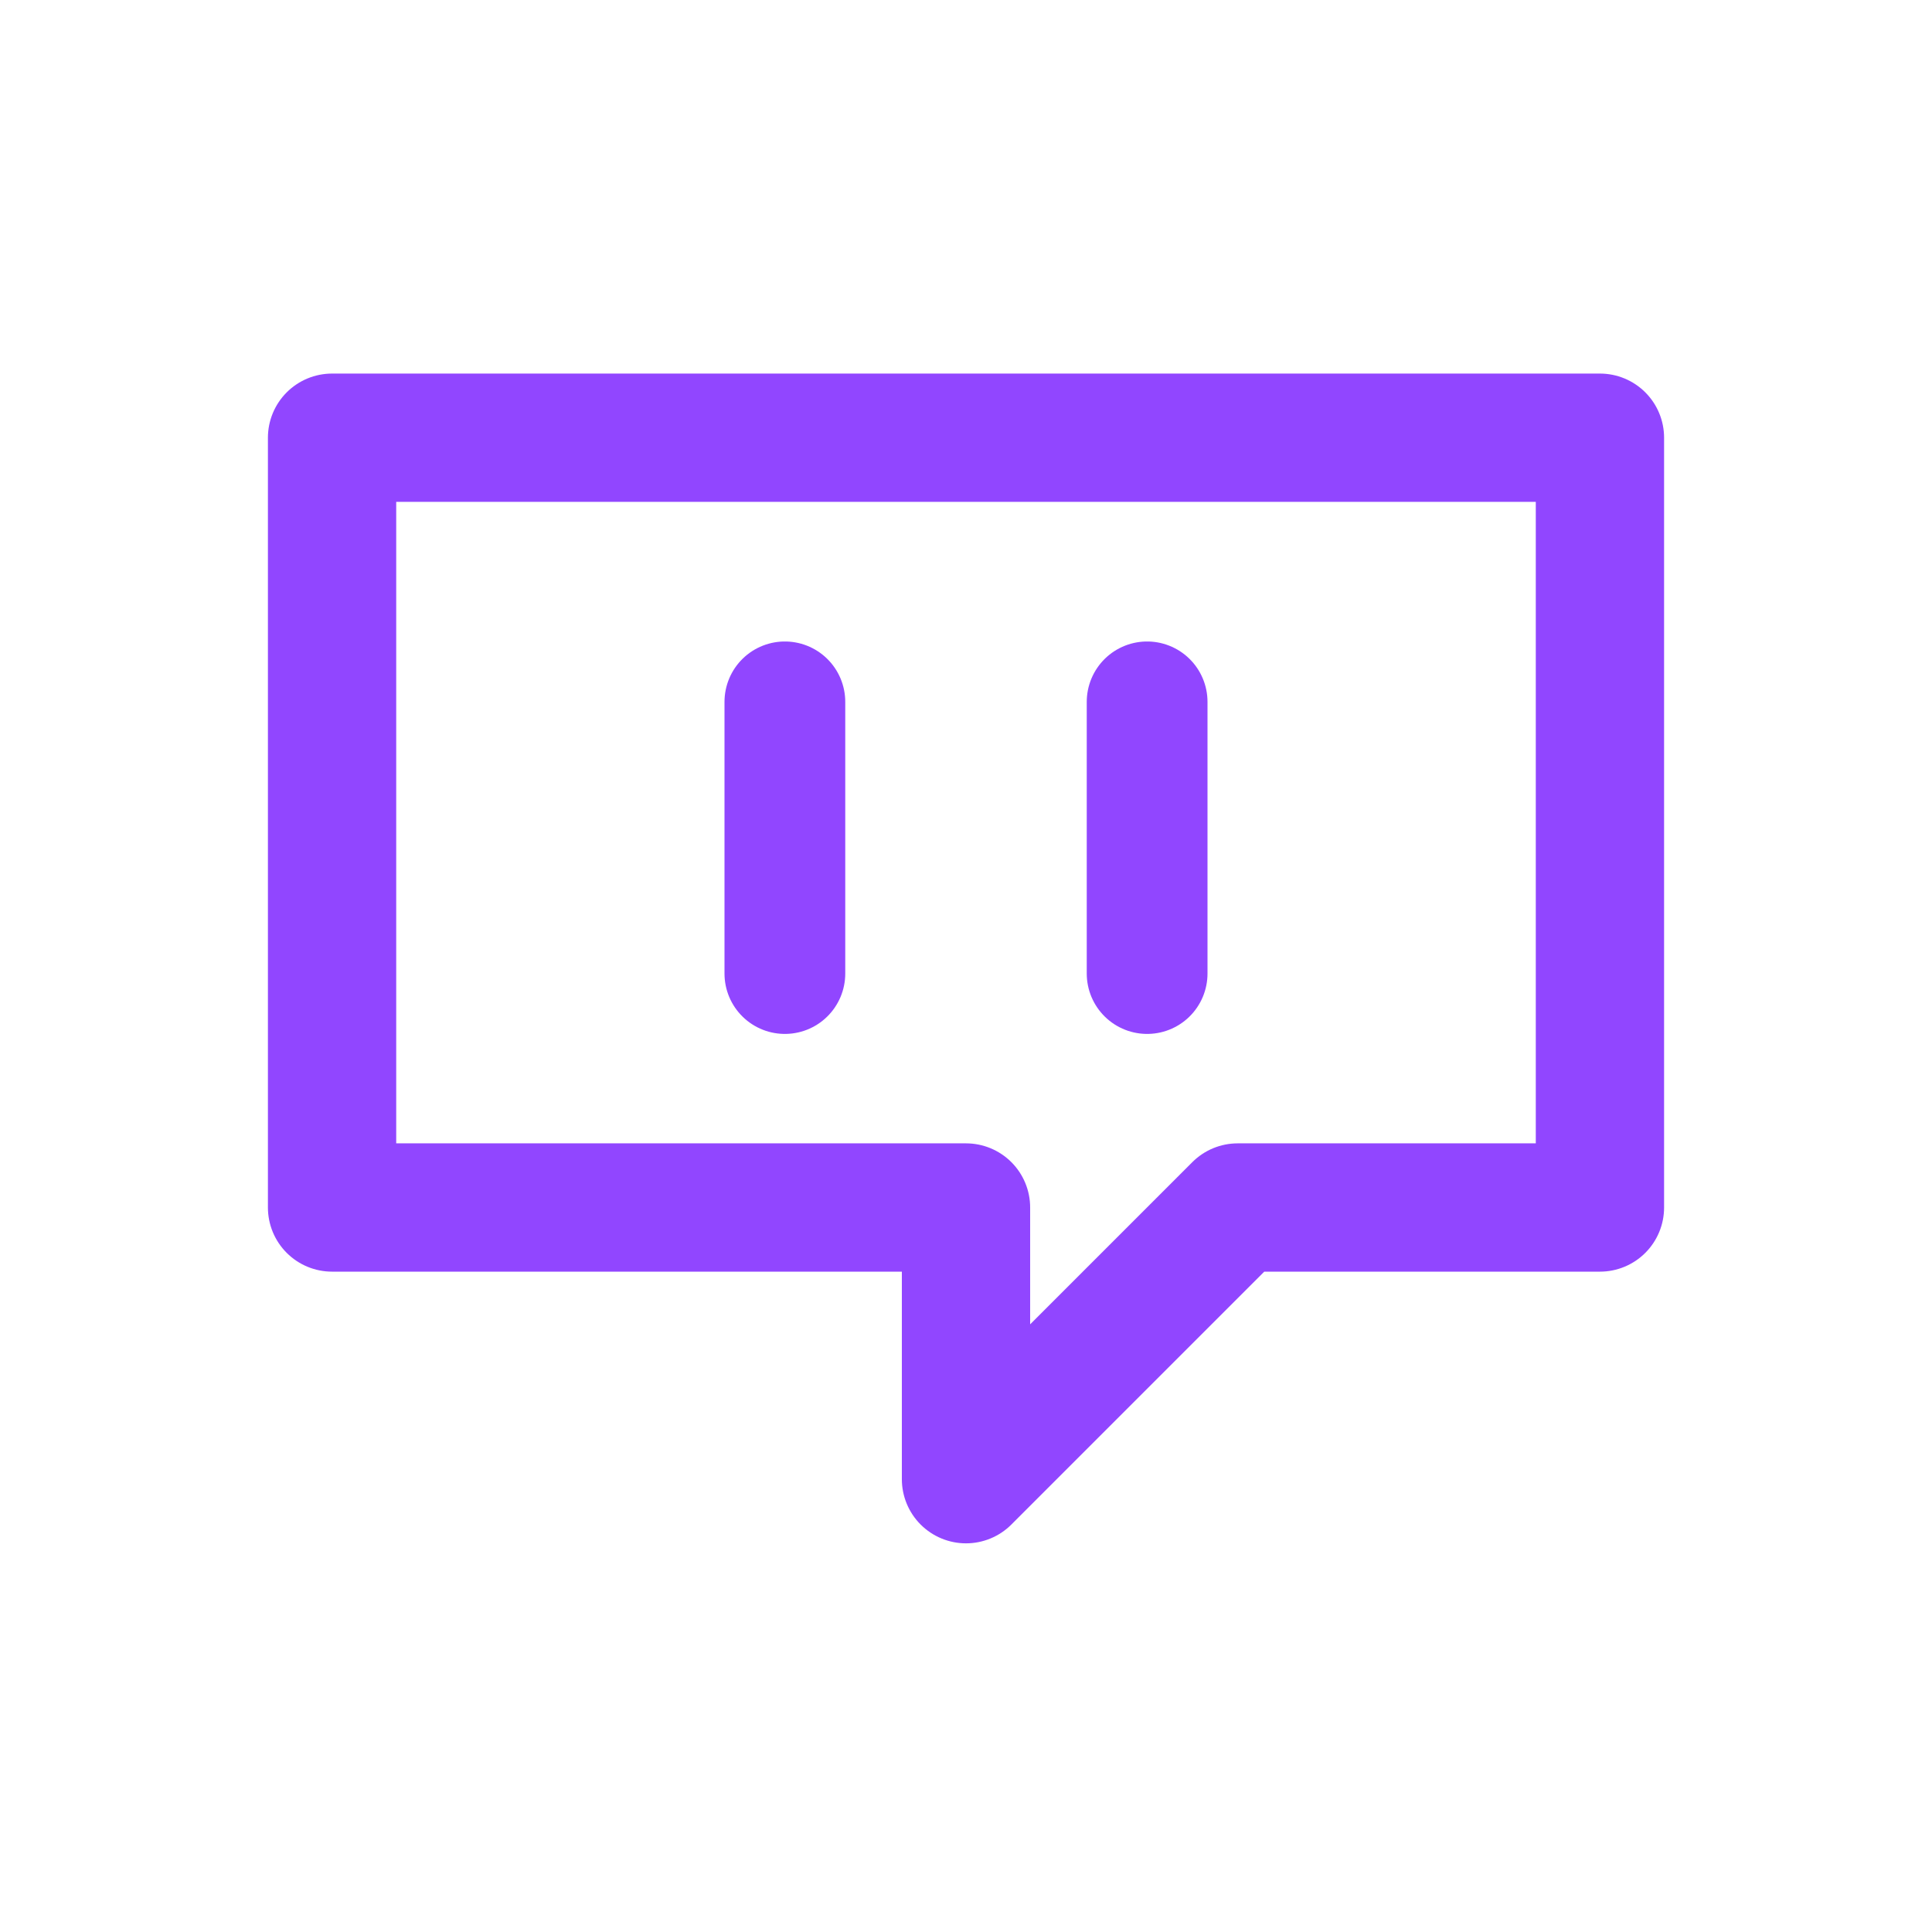
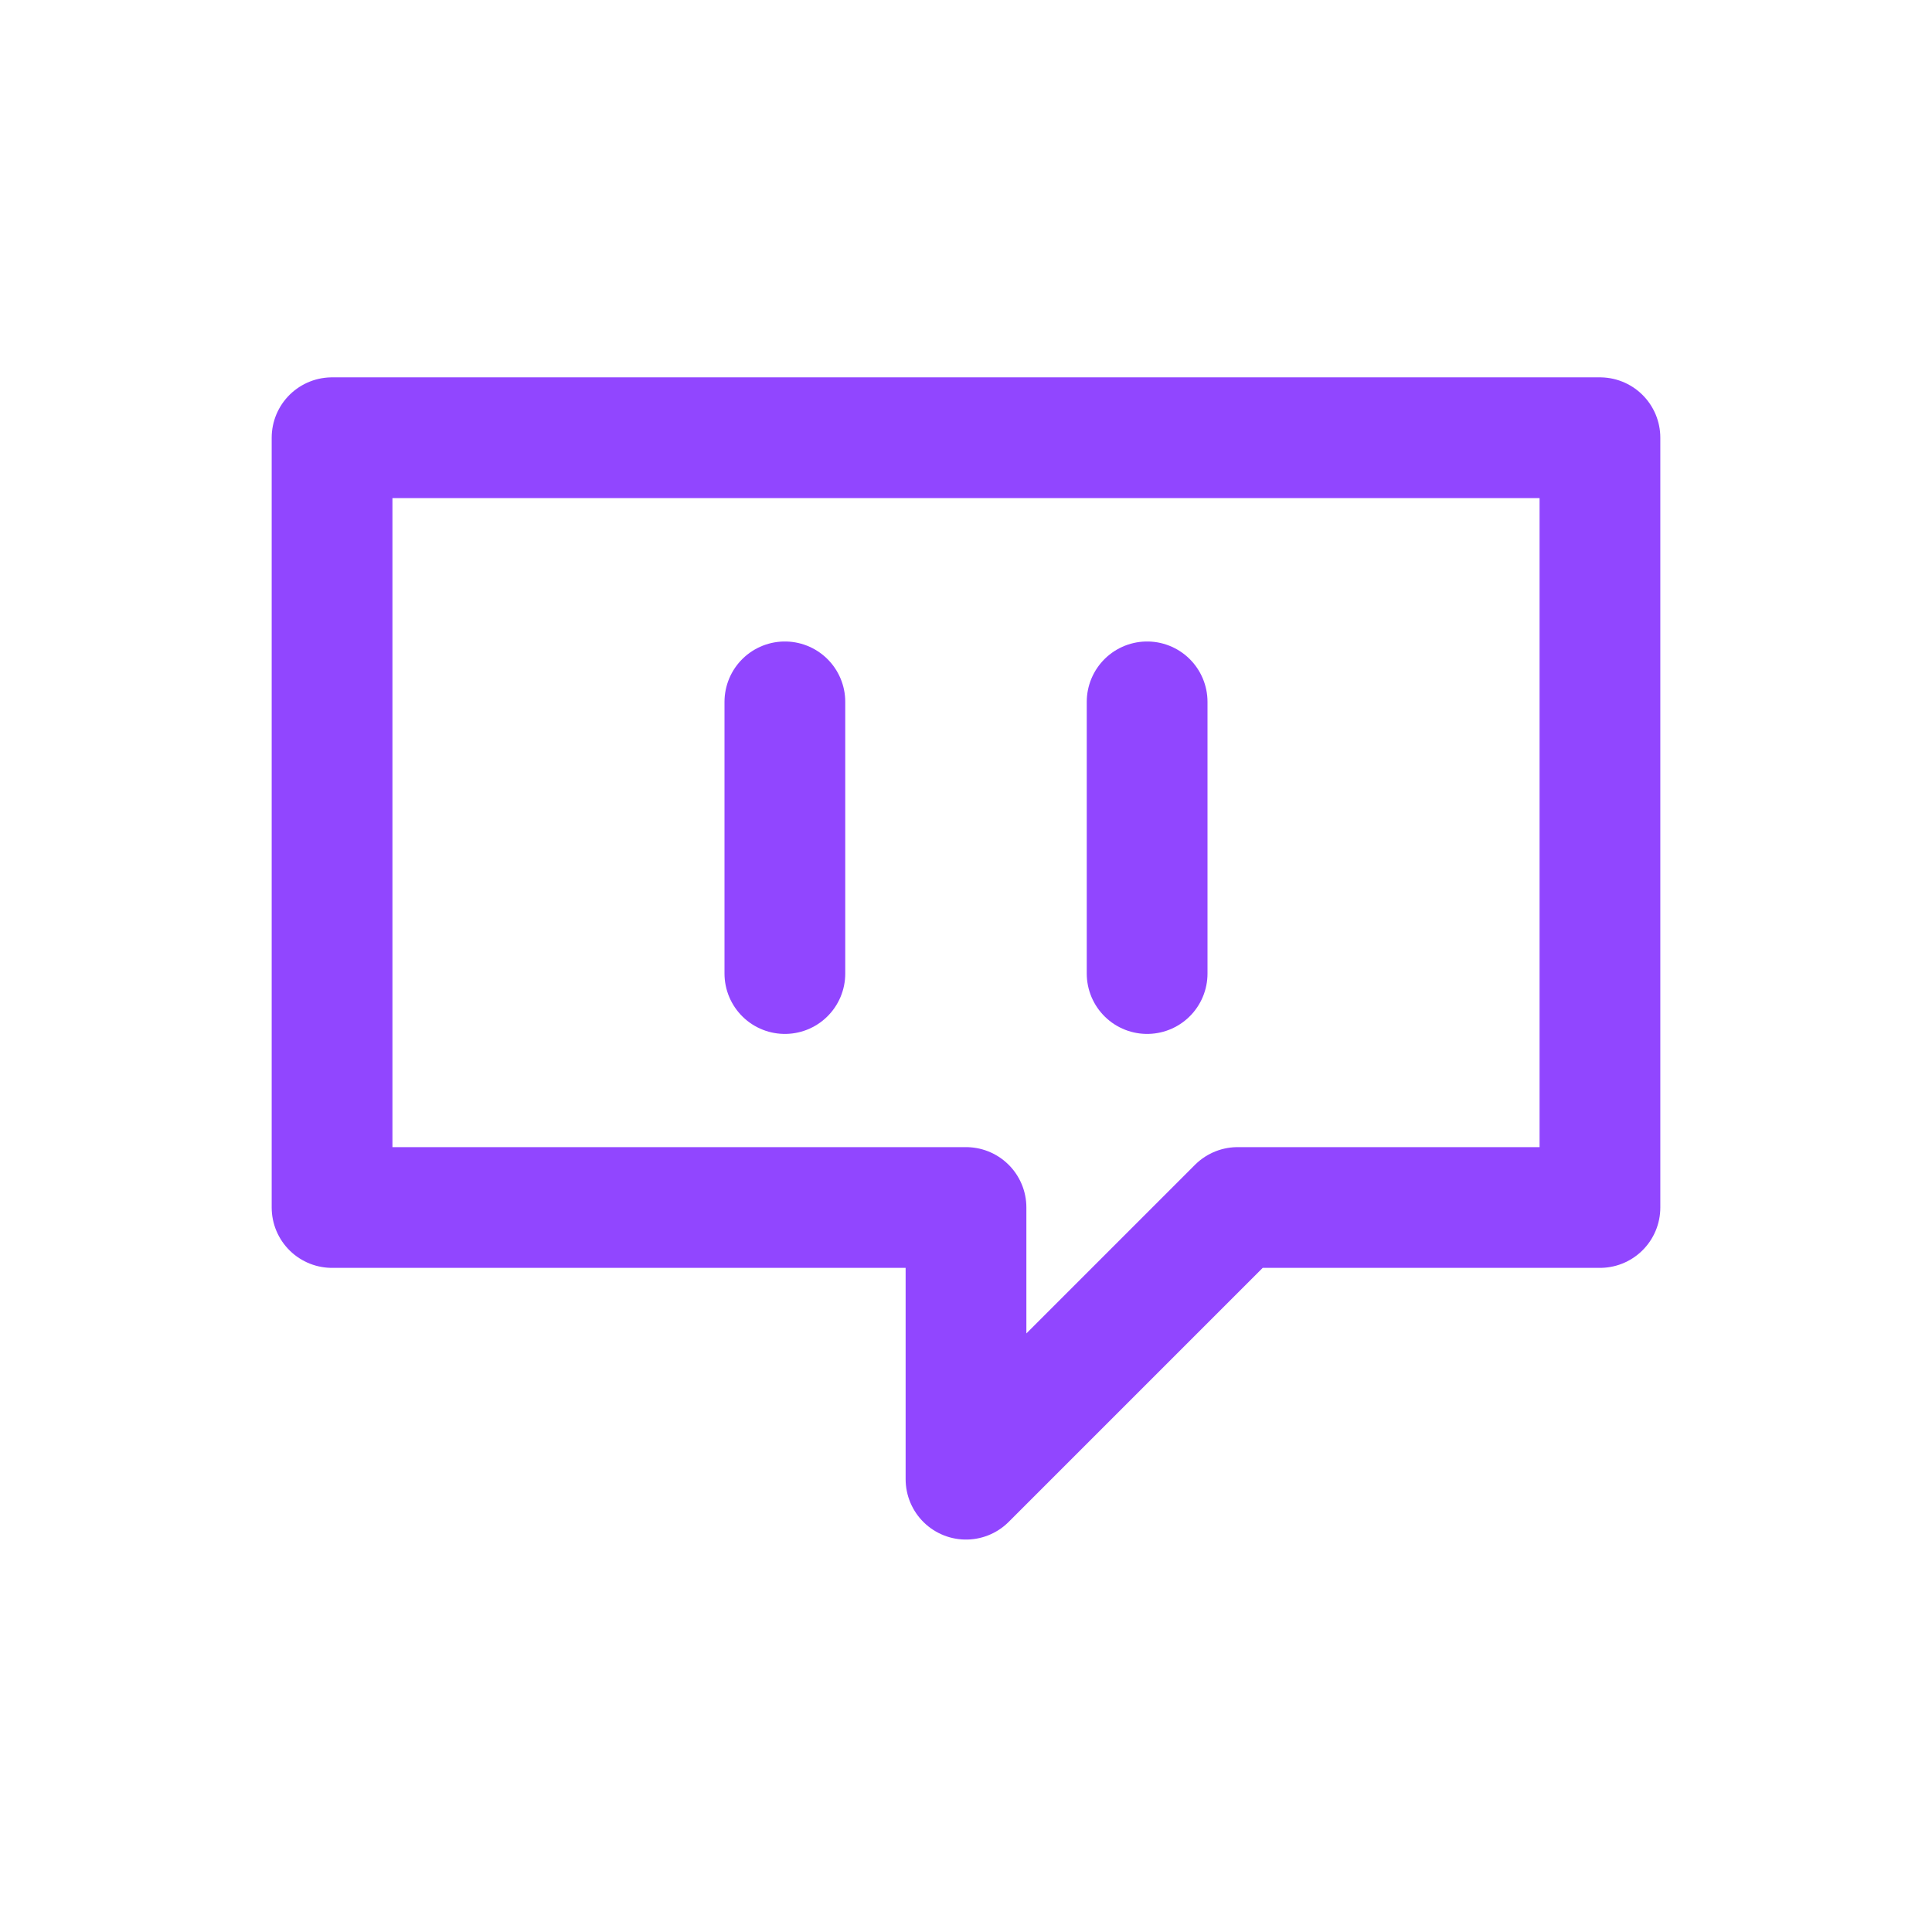
<svg xmlns="http://www.w3.org/2000/svg" viewBox="0 0 512 512" width="512" height="512">
-   <path d="M 88 116 L 424 116 L 424 320 L 328 320 L 256 392 L 256 320 L 88 320 Z" fill="none" stroke="#9146FF" stroke-width="34" stroke-linecap="round" stroke-linejoin="round" />
-   <path d="M 208 186 L 208 258" fill="none" stroke="#9146FF" stroke-width="32" stroke-linecap="round" stroke-linejoin="round" />
-   <path d="M 304 186 L 304 258" fill="none" stroke="#9146FF" stroke-width="32" stroke-linecap="round" stroke-linejoin="round" />
+   <path d="M 88 116 L 424 116 L 424 320 L 328 320 L 256 392 L 256 320 L 88 320 Z" fill="none" stroke="#9146FF" stroke-width="32.0" stroke-linecap="round" stroke-linejoin="round" />
+   <path d="M 208 186 L 208 258" fill="none" stroke="#9146FF" stroke-width="32.0" stroke-linecap="round" stroke-linejoin="round" />
+   <path d="M 304 186 L 304 258" fill="none" stroke="#9146FF" stroke-width="32.0" stroke-linecap="round" stroke-linejoin="round" />
</svg>
